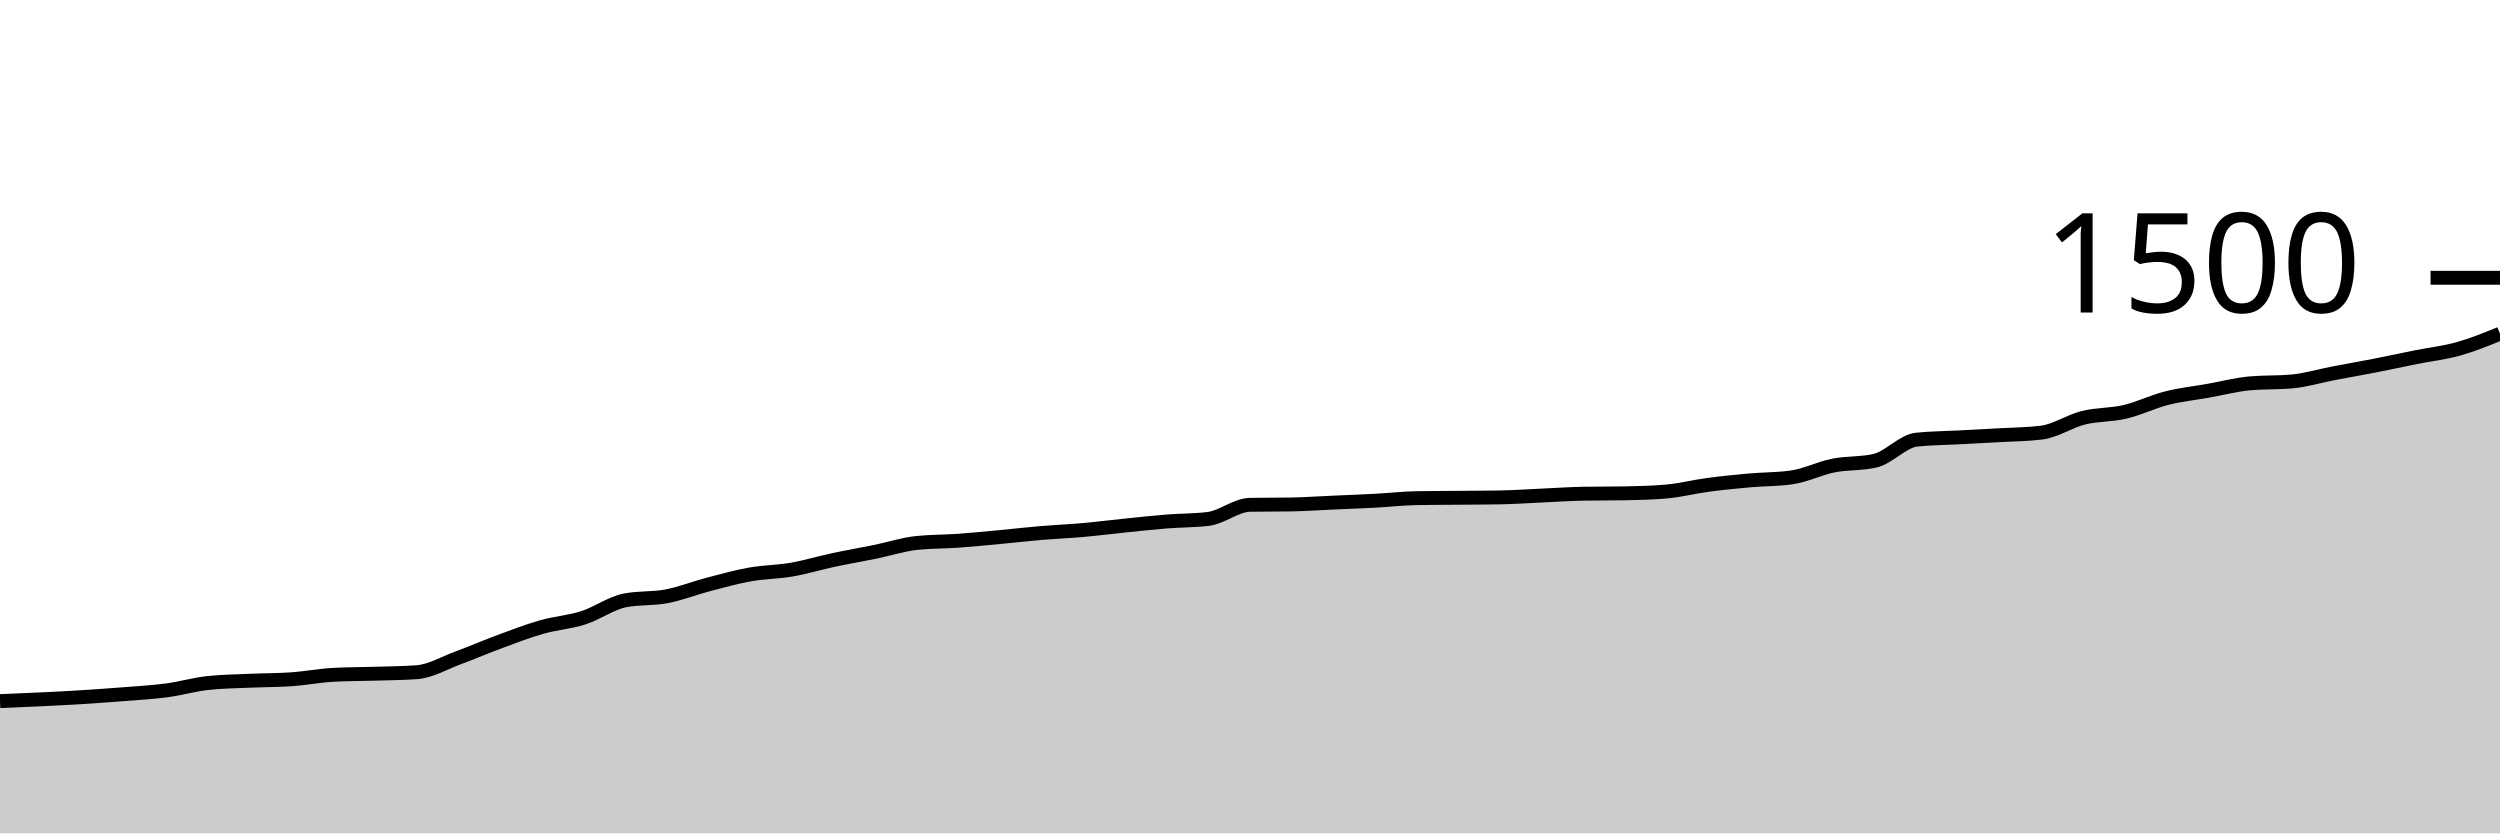
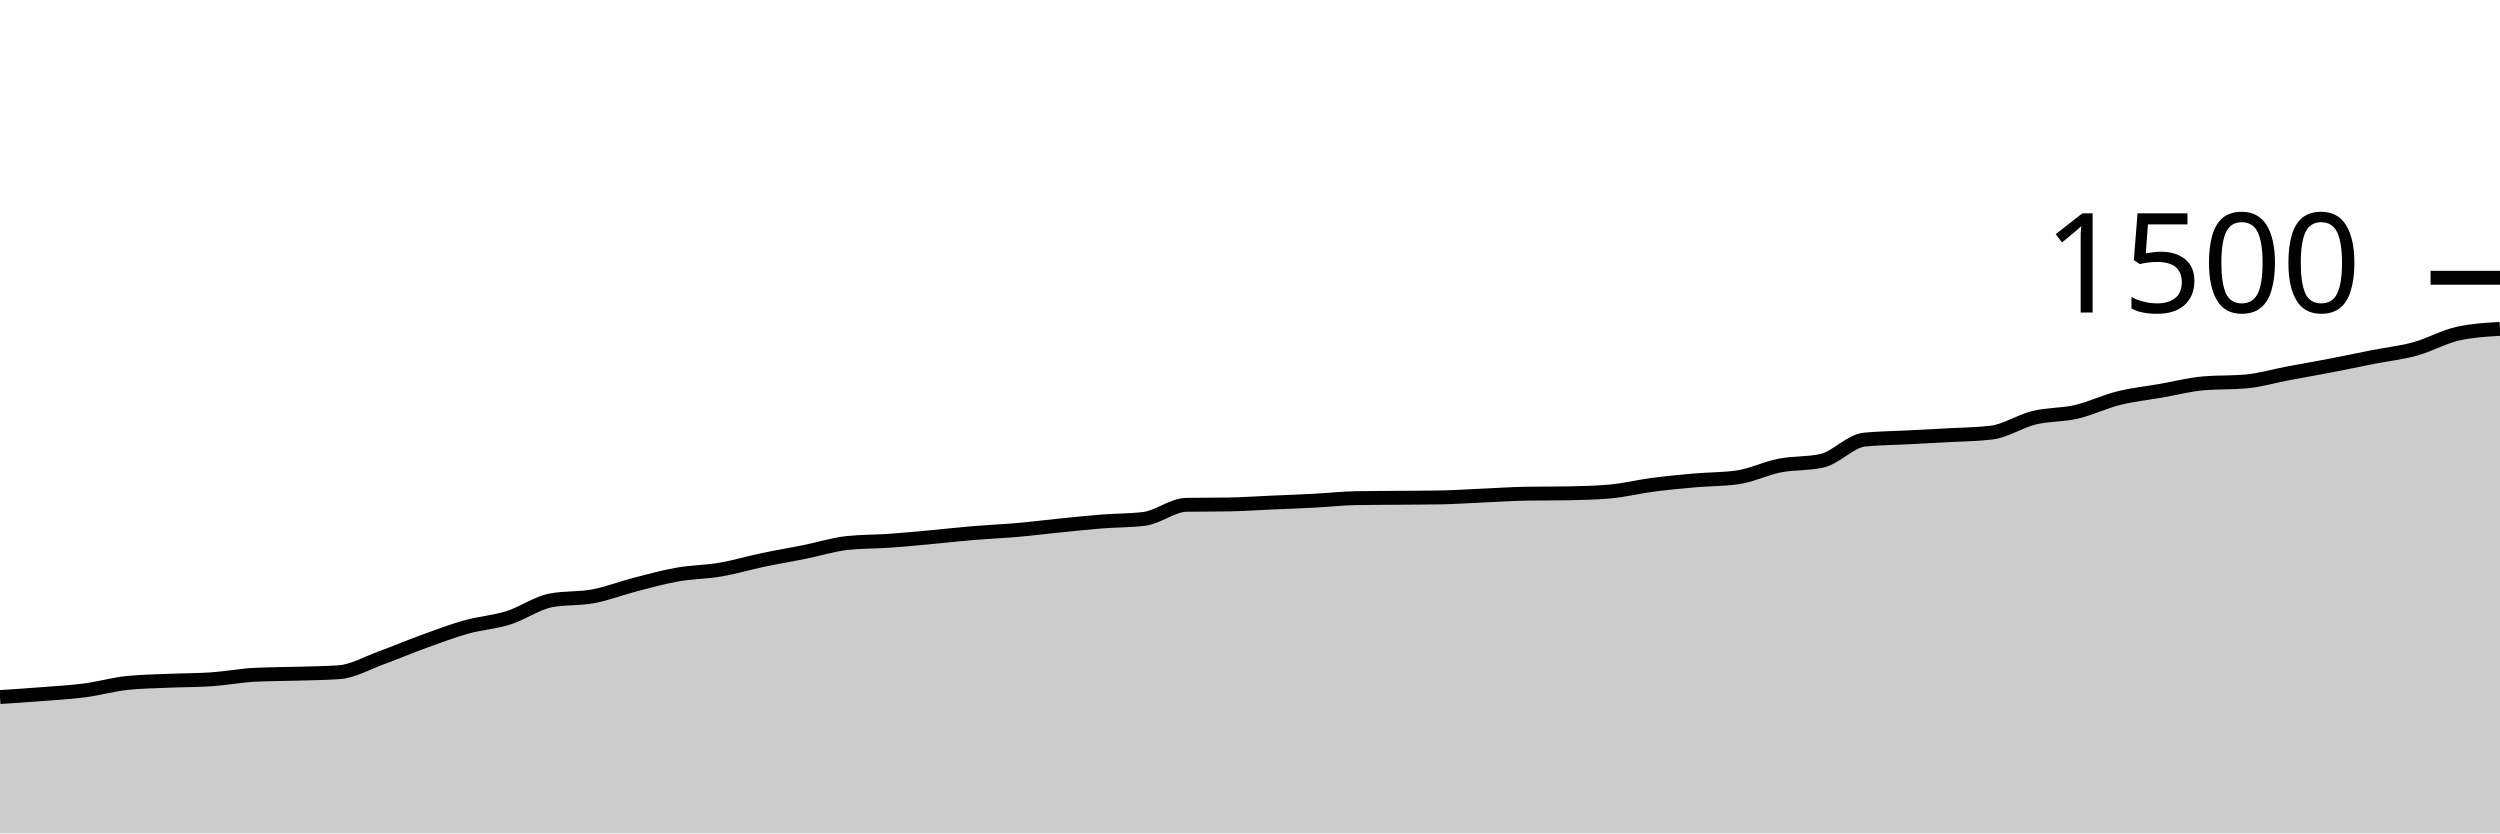
<svg xmlns="http://www.w3.org/2000/svg" viewBox="0 0 180 60">
  <g transform="translate(0,20)">
-     <path class="area" fill="rgba(0, 0, 0, 0.2)" d="M0,30.48C2,30.397,4,30.314,6,30.187C7,30.123,8,30.053,9,29.973C10,29.893,11,29.84,12,29.707C13,29.573,14,29.28,15,29.173C16,29.067,17,29.058,18,29.013C19,28.969,20,28.978,21,28.907C22,28.836,23,28.64,24,28.587C25,28.533,26,28.538,27,28.507C28,28.476,29,28.471,30,28.4C31,28.329,32,27.729,33,27.36C34,26.991,35,26.556,36,26.187C37,25.818,38,25.431,39,25.147C40,24.862,41,24.8,42,24.48C43,24.16,44,23.422,45,23.227C46,23.031,47,23.124,48,22.933C49,22.742,50,22.342,51,22.08C52,21.818,53,21.538,54,21.36C55,21.182,56,21.187,57,21.013C58,20.84,59,20.533,60,20.32C61,20.107,62,19.938,63,19.733C64,19.529,65,19.2,66,19.093C67,18.987,68,19.004,69,18.933C70,18.862,71,18.76,72,18.667C73,18.573,74,18.458,75,18.373C76,18.289,77,18.249,78,18.16C79,18.071,80,17.942,81,17.84C82,17.738,83,17.627,84,17.547C85,17.467,86,17.484,87,17.36C88,17.236,89,16.364,90,16.347C91,16.329,92,16.338,93,16.32C94,16.302,95,16.231,96,16.187C97,16.142,98,16.107,99,16.053C100,16,101,15.884,102,15.867C103,15.849,104,15.849,105,15.84C106,15.831,107,15.831,108,15.813C109,15.796,110,15.724,111,15.68C112,15.636,113,15.564,114,15.547C115,15.529,116,15.538,117,15.52C118,15.502,119,15.476,120,15.387C121,15.298,122,15.04,123,14.907C124,14.773,125,14.676,126,14.587C127,14.498,128,14.516,129,14.373C130,14.231,131,13.72,132,13.52C133,13.32,134,13.404,135,13.173C136,12.942,137,11.76,138,11.653C139,11.547,140,11.547,141,11.493C142,11.44,143,11.391,144,11.333C145,11.276,146,11.271,147,11.147C148,11.022,149,10.329,150,10.08C151,9.831,152,9.889,153,9.653C154,9.418,155,8.92,156,8.667C157,8.413,158,8.311,159,8.133C160,7.956,161,7.689,162,7.6C163,7.511,164,7.556,165,7.467C166,7.378,167,7.071,168,6.88C169,6.689,170,6.516,171,6.32C172,6.124,173,5.907,174,5.707C175,5.507,176,5.4,177,5.12C178,4.84,179,4.433,180,4.027L180,40C179,40,178,40,177,40C176,40,175,40,174,40C173,40,172,40,171,40C170,40,169,40,168,40C167,40,166,40,165,40C164,40,163,40,162,40C161,40,160,40,159,40C158,40,157,40,156,40C155,40,154,40,153,40C152,40,151,40,150,40C149,40,148,40,147,40C146,40,145,40,144,40C143,40,142,40,141,40C140,40,139,40,138,40C137,40,136,40,135,40C134,40,133,40,132,40C131,40,130,40,129,40C128,40,127,40,126,40C125,40,124,40,123,40C122,40,121,40,120,40C119,40,118,40,117,40C116,40,115,40,114,40C113,40,112,40,111,40C110,40,109,40,108,40C107,40,106,40,105,40C104,40,103,40,102,40C101,40,100,40,99,40C98,40,97,40,96,40C95,40,94,40,93,40C92,40,91,40,90,40C89,40,88,40,87,40C86,40,85,40,84,40C83,40,82,40,81,40C80,40,79,40,78,40C77,40,76,40,75,40C74,40,73,40,72,40C71,40,70,40,69,40C68,40,67,40,66,40C65,40,64,40,63,40C62,40,61,40,60,40C59,40,58,40,57,40C56,40,55,40,54,40C53,40,52,40,51,40C50,40,49,40,48,40C47,40,46,40,45,40C44,40,43,40,42,40C41,40,40,40,39,40C38,40,37,40,36,40C35,40,34,40,33,40C32,40,31,40,30,40C29,40,28,40,27,40C26,40,25,40,24,40C23,40,22,40,21,40C20,40,19,40,18,40C17,40,16,40,15,40C14,40,13,40,12,40C11,40,10,40,9,40C8,40,7,40,6,40C4,40,2,40,0,40Z" />
-     <path class="line" stroke="black" fill="none" d="M0,30.48C2,30.397,4,30.314,6,30.187C7,30.123,8,30.053,9,29.973C10,29.893,11,29.84,12,29.707C13,29.573,14,29.28,15,29.173C16,29.067,17,29.058,18,29.013C19,28.969,20,28.978,21,28.907C22,28.836,23,28.64,24,28.587C25,28.533,26,28.538,27,28.507C28,28.476,29,28.471,30,28.4C31,28.329,32,27.729,33,27.36C34,26.991,35,26.556,36,26.187C37,25.818,38,25.431,39,25.147C40,24.862,41,24.8,42,24.48C43,24.16,44,23.422,45,23.227C46,23.031,47,23.124,48,22.933C49,22.742,50,22.342,51,22.08C52,21.818,53,21.538,54,21.36C55,21.182,56,21.187,57,21.013C58,20.84,59,20.533,60,20.32C61,20.107,62,19.938,63,19.733C64,19.529,65,19.2,66,19.093C67,18.987,68,19.004,69,18.933C70,18.862,71,18.76,72,18.667C73,18.573,74,18.458,75,18.373C76,18.289,77,18.249,78,18.16C79,18.071,80,17.942,81,17.84C82,17.738,83,17.627,84,17.547C85,17.467,86,17.484,87,17.36C88,17.236,89,16.364,90,16.347C91,16.329,92,16.338,93,16.32C94,16.302,95,16.231,96,16.187C97,16.142,98,16.107,99,16.053C100,16,101,15.884,102,15.867C103,15.849,104,15.849,105,15.84C106,15.831,107,15.831,108,15.813C109,15.796,110,15.724,111,15.68C112,15.636,113,15.564,114,15.547C115,15.529,116,15.538,117,15.52C118,15.502,119,15.476,120,15.387C121,15.298,122,15.04,123,14.907C124,14.773,125,14.676,126,14.587C127,14.498,128,14.516,129,14.373C130,14.231,131,13.72,132,13.52C133,13.32,134,13.404,135,13.173C136,12.942,137,11.76,138,11.653C139,11.547,140,11.547,141,11.493C142,11.44,143,11.391,144,11.333C145,11.276,146,11.271,147,11.147C148,11.022,149,10.329,150,10.08C151,9.831,152,9.889,153,9.653C154,9.418,155,8.92,156,8.667C157,8.413,158,8.311,159,8.133C160,7.956,161,7.689,162,7.6C163,7.511,164,7.556,165,7.467C166,7.378,167,7.071,168,6.88C169,6.689,170,6.516,171,6.32C172,6.124,173,5.907,174,5.707C175,5.507,176,5.4,177,5.12C178,4.84,179,4.433,180,4.027" />
+     <path class="area" fill="rgba(0, 0, 0, 0.2)" d="M0,30.187C1.017,30.12,2.034,30.053,3.051,29.973C4.068,29.893,5.085,29.84,6.102,29.707C7.119,29.573,8.136,29.28,9.153,29.173C10.169,29.067,11.186,29.058,12.203,29.013C13.22,28.969,14.237,28.978,15.254,28.907C16.271,28.836,17.288,28.64,18.305,28.587C19.322,28.533,20.339,28.538,21.356,28.507C22.373,28.476,23.39,28.471,24.407,28.4C25.424,28.329,26.441,27.729,27.458,27.36C28.475,26.991,29.492,26.556,30.508,26.187C31.525,25.818,32.542,25.431,33.559,25.147C34.576,24.862,35.593,24.8,36.61,24.48C37.627,24.16,38.644,23.422,39.661,23.227C40.678,23.031,41.695,23.124,42.712,22.933C43.729,22.742,44.746,22.342,45.763,22.08C46.78,21.818,47.797,21.538,48.814,21.36C49.831,21.182,50.847,21.187,51.864,21.013C52.881,20.84,53.898,20.533,54.915,20.32C55.932,20.107,56.949,19.938,57.966,19.733C58.983,19.529,60,19.2,61.017,19.093C62.034,18.987,63.051,19.004,64.068,18.933C65.085,18.862,66.102,18.76,67.119,18.667C68.136,18.573,69.153,18.458,70.169,18.373C71.186,18.289,72.203,18.249,73.22,18.16C74.237,18.071,75.254,17.942,76.271,17.84C77.288,17.738,78.305,17.627,79.322,17.547C80.339,17.467,81.356,17.484,82.373,17.36C83.39,17.236,84.407,16.364,85.424,16.347C86.441,16.329,87.458,16.338,88.475,16.32C89.492,16.302,90.508,16.231,91.525,16.187C92.542,16.142,93.559,16.107,94.576,16.053C95.593,16,96.61,15.884,97.627,15.867C98.644,15.849,99.661,15.849,100.678,15.84C101.695,15.831,102.712,15.831,103.729,15.813C104.746,15.796,105.763,15.724,106.78,15.68C107.797,15.636,108.814,15.564,109.831,15.547C110.847,15.529,111.864,15.538,112.881,15.52C113.898,15.502,114.915,15.476,115.932,15.387C116.949,15.298,117.966,15.04,118.983,14.907C120,14.773,121.017,14.676,122.034,14.587C123.051,14.498,124.068,14.516,125.085,14.373C126.102,14.231,127.119,13.72,128.136,13.52C129.153,13.32,130.169,13.404,131.186,13.173C132.203,12.942,133.22,11.76,134.237,11.653C135.254,11.547,136.271,11.547,137.288,11.493C138.305,11.44,139.322,11.391,140.339,11.333C141.356,11.276,142.373,11.271,143.39,11.147C144.407,11.022,145.424,10.329,146.441,10.08C147.458,9.831,148.475,9.889,149.492,9.653C150.508,9.418,151.525,8.92,152.542,8.667C153.559,8.413,154.576,8.311,155.593,8.133C156.61,7.956,157.627,7.689,158.644,7.6C159.661,7.511,160.678,7.556,161.695,7.467C162.712,7.378,163.729,7.071,164.746,6.88C165.763,6.689,166.78,6.516,167.797,6.32C168.814,6.124,169.831,5.907,170.847,5.707C171.864,5.507,172.881,5.4,173.898,5.12C174.915,4.84,175.932,4.258,176.949,4.027C177.966,3.796,178.983,3.738,180,3.68L180,40C178.983,40,177.966,40,176.949,40C175.932,40,174.915,40,173.898,40C172.881,40,171.864,40,170.847,40C169.831,40,168.814,40,167.797,40C166.78,40,165.763,40,164.746,40C163.729,40,162.712,40,161.695,40C160.678,40,159.661,40,158.644,40C157.627,40,156.61,40,155.593,40C154.576,40,153.559,40,152.542,40C151.525,40,150.508,40,149.492,40C148.475,40,147.458,40,146.441,40C145.424,40,144.407,40,143.39,40C142.373,40,141.356,40,140.339,40C139.322,40,138.305,40,137.288,40C136.271,40,135.254,40,134.237,40C133.22,40,132.203,40,131.186,40C130.169,40,129.153,40,128.136,40C127.119,40,126.102,40,125.085,40C124.068,40,123.051,40,122.034,40C121.017,40,120,40,118.983,40C117.966,40,116.949,40,115.932,40C114.915,40,113.898,40,112.881,40C111.864,40,110.847,40,109.831,40C108.814,40,107.797,40,106.78,40C105.763,40,104.746,40,103.729,40C102.712,40,101.695,40,100.678,40C99.661,40,98.644,40,97.627,40C96.61,40,95.593,40,94.576,40C93.559,40,92.542,40,91.525,40C90.508,40,89.492,40,88.475,40C87.458,40,86.441,40,85.424,40C84.407,40,83.39,40,82.373,40C81.356,40,80.339,40,79.322,40C78.305,40,77.288,40,76.271,40C75.254,40,74.237,40,73.22,40C72.203,40,71.186,40,70.169,40C69.153,40,68.136,40,67.119,40C66.102,40,65.085,40,64.068,40C63.051,40,62.034,40,61.017,40C60,40,58.983,40,57.966,40C56.949,40,55.932,40,54.915,40C53.898,40,52.881,40,51.864,40C50.847,40,49.831,40,48.814,40C47.797,40,46.78,40,45.763,40C44.746,40,43.729,40,42.712,40C41.695,40,40.678,40,39.661,40C38.644,40,37.627,40,36.61,40C35.593,40,34.576,40,33.559,40C32.542,40,31.525,40,30.508,40C29.492,40,28.475,40,27.458,40C26.441,40,25.424,40,24.407,40C23.39,40,22.373,40,21.356,40C20.339,40,19.322,40,18.305,40C17.288,40,16.271,40,15.254,40C14.237,40,13.22,40,12.203,40C11.186,40,10.169,40,9.153,40C8.136,40,7.119,40,6.102,40C5.085,40,4.068,40,3.051,40C2.034,40,1.017,40,0,40Z" />
+     <path class="line" stroke="black" fill="none" d="M0,30.187C1.017,30.12,2.034,30.053,3.051,29.973C4.068,29.893,5.085,29.84,6.102,29.707C7.119,29.573,8.136,29.28,9.153,29.173C10.169,29.067,11.186,29.058,12.203,29.013C13.22,28.969,14.237,28.978,15.254,28.907C16.271,28.836,17.288,28.64,18.305,28.587C19.322,28.533,20.339,28.538,21.356,28.507C22.373,28.476,23.39,28.471,24.407,28.4C25.424,28.329,26.441,27.729,27.458,27.36C28.475,26.991,29.492,26.556,30.508,26.187C31.525,25.818,32.542,25.431,33.559,25.147C34.576,24.862,35.593,24.8,36.61,24.48C37.627,24.16,38.644,23.422,39.661,23.227C40.678,23.031,41.695,23.124,42.712,22.933C43.729,22.742,44.746,22.342,45.763,22.08C46.78,21.818,47.797,21.538,48.814,21.36C49.831,21.182,50.847,21.187,51.864,21.013C52.881,20.84,53.898,20.533,54.915,20.32C55.932,20.107,56.949,19.938,57.966,19.733C58.983,19.529,60,19.2,61.017,19.093C62.034,18.987,63.051,19.004,64.068,18.933C65.085,18.862,66.102,18.76,67.119,18.667C68.136,18.573,69.153,18.458,70.169,18.373C71.186,18.289,72.203,18.249,73.22,18.16C74.237,18.071,75.254,17.942,76.271,17.84C77.288,17.738,78.305,17.627,79.322,17.547C80.339,17.467,81.356,17.484,82.373,17.36C83.39,17.236,84.407,16.364,85.424,16.347C86.441,16.329,87.458,16.338,88.475,16.32C89.492,16.302,90.508,16.231,91.525,16.187C92.542,16.142,93.559,16.107,94.576,16.053C95.593,16,96.61,15.884,97.627,15.867C98.644,15.849,99.661,15.849,100.678,15.84C101.695,15.831,102.712,15.831,103.729,15.813C104.746,15.796,105.763,15.724,106.78,15.68C107.797,15.636,108.814,15.564,109.831,15.547C110.847,15.529,111.864,15.538,112.881,15.52C113.898,15.502,114.915,15.476,115.932,15.387C116.949,15.298,117.966,15.04,118.983,14.907C120,14.773,121.017,14.676,122.034,14.587C123.051,14.498,124.068,14.516,125.085,14.373C126.102,14.231,127.119,13.72,128.136,13.52C129.153,13.32,130.169,13.404,131.186,13.173C132.203,12.942,133.22,11.76,134.237,11.653C135.254,11.547,136.271,11.547,137.288,11.493C138.305,11.44,139.322,11.391,140.339,11.333C141.356,11.276,142.373,11.271,143.39,11.147C144.407,11.022,145.424,10.329,146.441,10.08C147.458,9.831,148.475,9.889,149.492,9.653C150.508,9.418,151.525,8.92,152.542,8.667C153.559,8.413,154.576,8.311,155.593,8.133C156.61,7.956,157.627,7.689,158.644,7.6C159.661,7.511,160.678,7.556,161.695,7.467C162.712,7.378,163.729,7.071,164.746,6.88C165.763,6.689,166.78,6.516,167.797,6.32C168.814,6.124,169.831,5.907,170.847,5.707C171.864,5.507,172.881,5.4,173.898,5.12C174.915,4.84,175.932,4.258,176.949,4.027C177.966,3.796,178.983,3.738,180,3.68" />
    <path class="axis-ceiling" stroke-width="1" stroke="black" fill="none" d="M175,0L180,0" />
    <text class="axis-ceiling-label" font-family="sans-serif" text-anchor="end" font-size="10px" x="170" y="2.5">1500</text>
  </g>
</svg>
